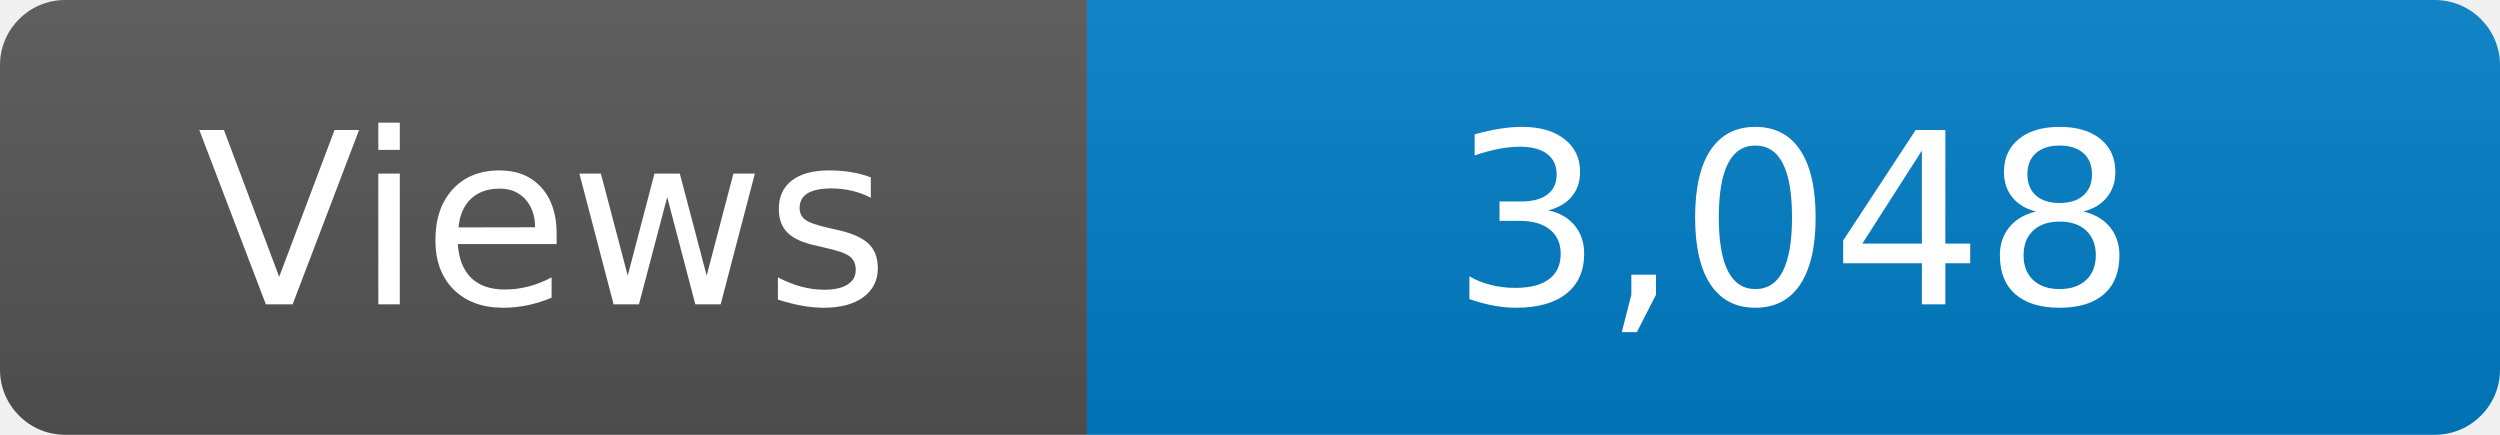
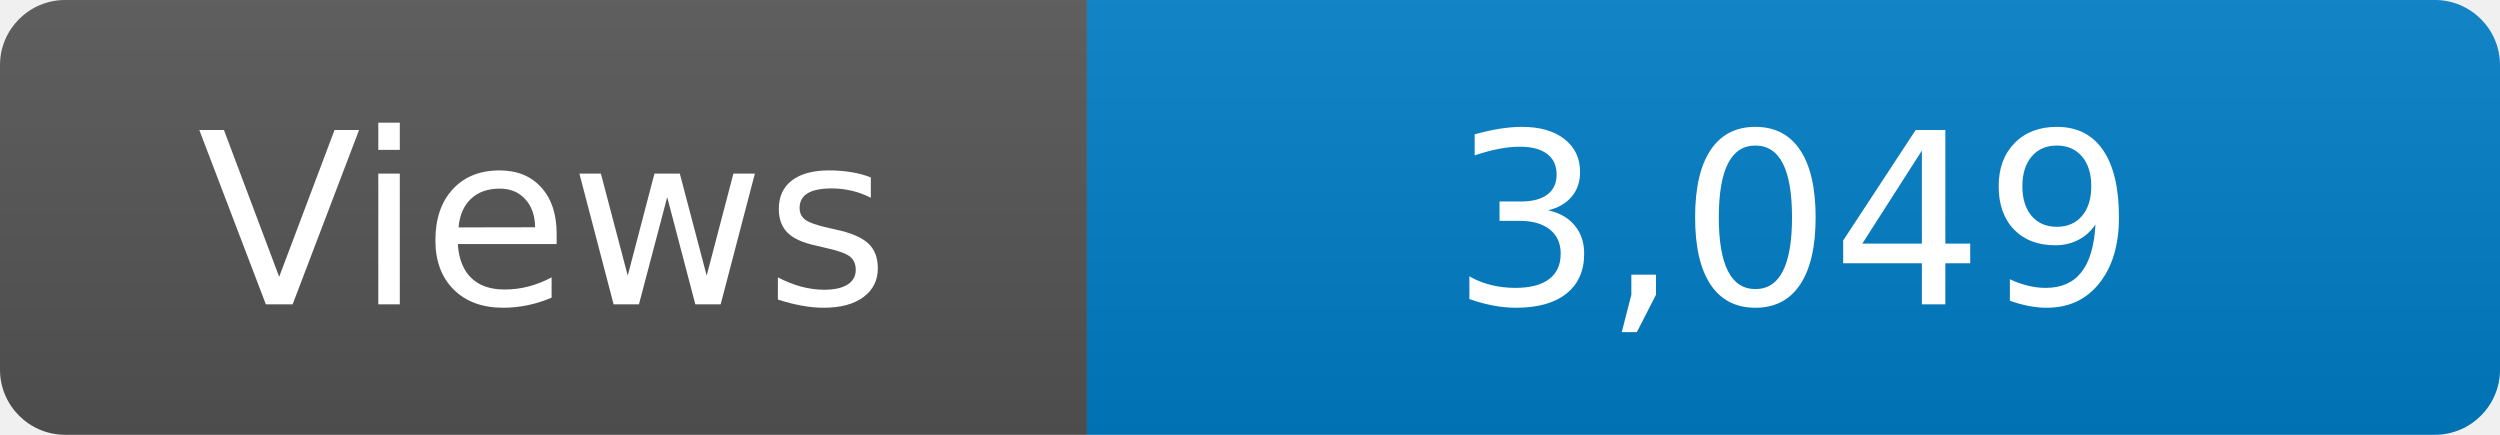
<svg xmlns="http://www.w3.org/2000/svg" width="115" height="20" role="img" aria-label="Maintained?: yes">
  <linearGradient id="s" x2="0" y2="100%">
    <stop offset="0" stop-color="#bbb" stop-opacity=".1" />
    <stop offset="1" stop-opacity=".1" />
  </linearGradient>
  <clipPath id="r">
    <rect width="115" height="20" rx="3" fill="#fff" />
  </clipPath>
  <g clip-path="url(#r)">
    <rect width="50" height="20" fill="#555" />
    <rect x="50" width="160" height="20" fill="#007ec6" />
    <rect width="115" height="20" fill="url(#s)" />
  </g>
  <g fill="#fff" text-anchor="middle" font-family="Verdana,Geneva,DejaVu Sans,sans-serif" font-size="110">
    <text x="250" y="140" transform="scale(.1)" fill="#fff">Views</text>
-     <text x="825" y="140" transform="scale(.1)" fill="#fff">3,048</text>
+     <text x="825" y="140" transform="scale(.1)" fill="#fff">3,049</text>
  </g>
</svg>
